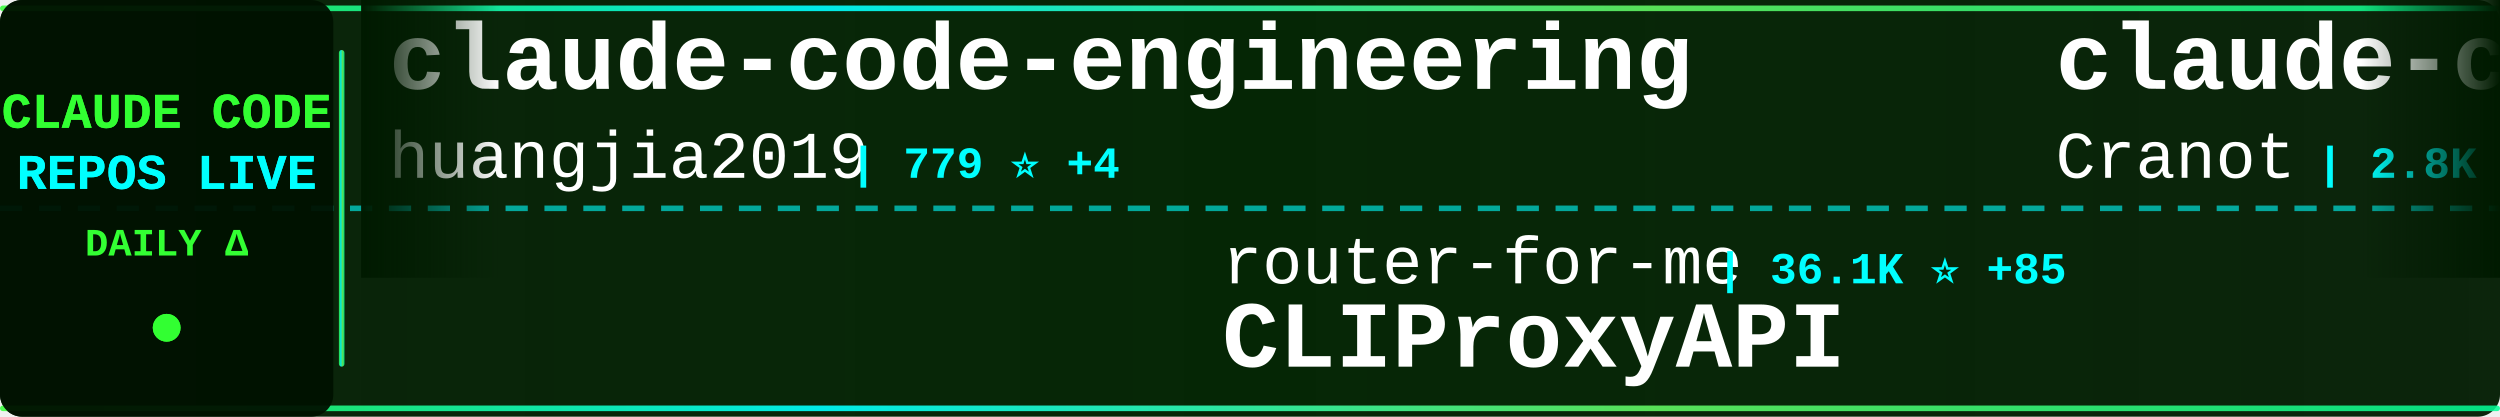
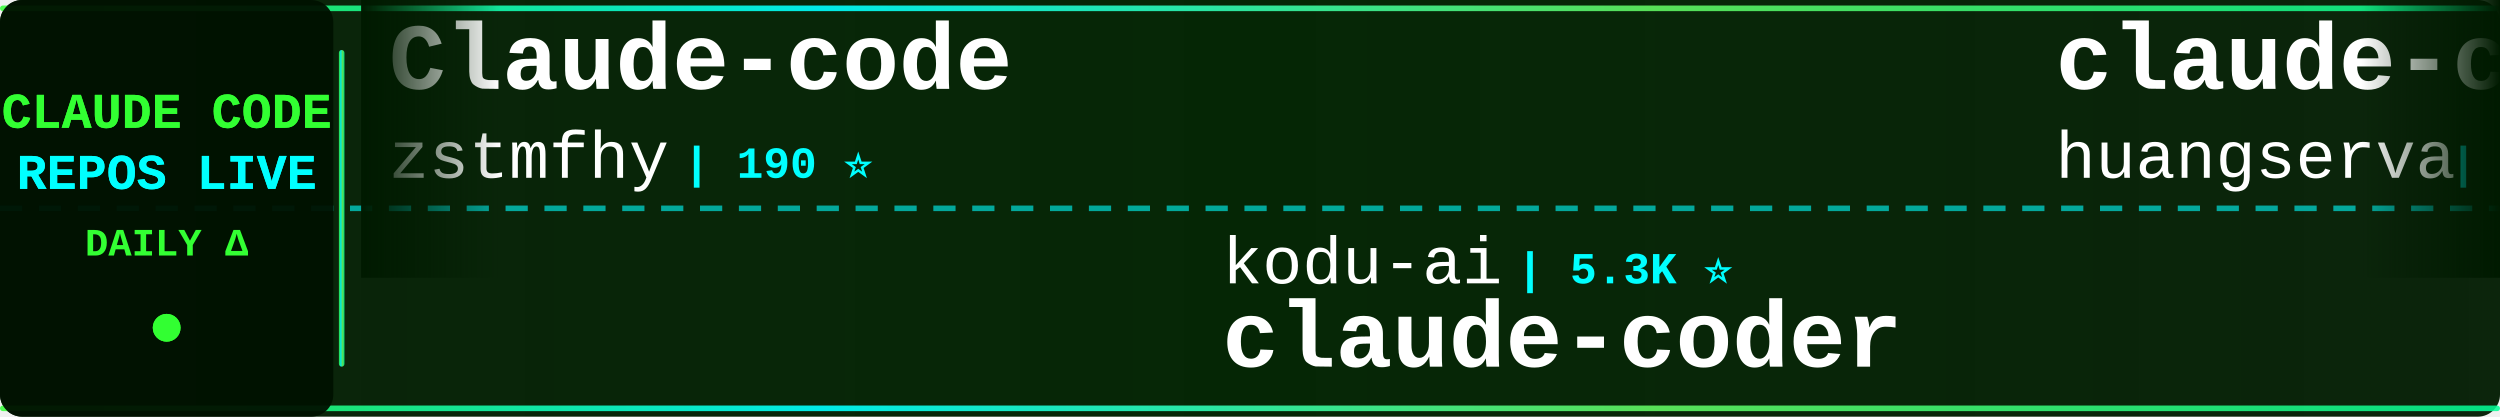
<svg xmlns="http://www.w3.org/2000/svg" width="900" height="150">
  <defs>
    <linearGradient id="tickerBg" x1="0%" y1="0%" x2="100%" y2="0%">
      <stop offset="0%" style="stop-color:#001a00;stop-opacity:0.95" />
      <stop offset="50%" style="stop-color:#002200;stop-opacity:0.98" />
      <stop offset="100%" style="stop-color:#001a00;stop-opacity:0.95" />
    </linearGradient>
    <linearGradient id="borderGrad" x1="0%" y1="0%" x2="100%" y2="0%">
      <stop offset="0%" style="stop-color:#33ff33;stop-opacity:0.85">
        <animate attributeName="stop-opacity" values="0.85;1;0.85" dur="2s" repeatCount="indefinite" />
      </stop>
      <stop offset="33%" style="stop-color:#00ffff;stop-opacity:0.9">
        <animate attributeName="stop-opacity" values="0.9;1;0.9" dur="2.2s" repeatCount="indefinite" />
      </stop>
      <stop offset="66%" style="stop-color:#66ff66;stop-opacity:0.85">
        <animate attributeName="stop-opacity" values="0.85;1;0.85" dur="1.8s" repeatCount="indefinite" />
      </stop>
      <stop offset="100%" style="stop-color:#00ff99;stop-opacity:0.85">
        <animate attributeName="stop-opacity" values="0.85;1;0.85" dur="2s" repeatCount="indefinite" />
      </stop>
    </linearGradient>
    <filter id="textGlow">
      <feGaussianBlur stdDeviation="0.1" result="coloredBlur" />
      <feMerge>
        <feMergeNode in="coloredBlur" />
        <feMergeNode in="SourceGraphic" />
      </feMerge>
    </filter>
    <filter id="metricGlow">
      <feGaussianBlur stdDeviation="0.2" result="coloredBlur" />
      <feMerge>
        <feMergeNode in="coloredBlur" />
        <feMergeNode in="SourceGraphic" />
      </feMerge>
    </filter>
    <linearGradient id="leftFade" x1="0%" y1="0%" x2="100%" y2="0%">
      <stop offset="0%" style="stop-color:#001a00;stop-opacity:1" />
      <stop offset="100%" style="stop-color:#001a00;stop-opacity:0" />
    </linearGradient>
    <linearGradient id="rightFade" x1="0%" y1="0%" x2="100%" y2="0%">
      <stop offset="0%" style="stop-color:#001a00;stop-opacity:0" />
      <stop offset="100%" style="stop-color:#001a00;stop-opacity:1" />
    </linearGradient>
  </defs>
  <rect width="900" height="150" fill="url(#tickerBg)" rx="8" />
  <rect x="0" y="2" width="900" height="2" fill="url(#borderGrad)" rx="1" />
  <rect x="0" y="146" width="900" height="2" fill="url(#borderGrad)" rx="1" />
  <line x1="0" y1="75" x2="900" y2="75" stroke="#00ffff" stroke-width="2" stroke-dasharray="8 6" opacity="0.6" />
  <rect x="0" y="0" width="120" height="150" fill="#001100" opacity="0.95" rx="8" />
  <text x="60" y="46" font-family="'Courier New', monospace" font-size="18" font-weight="bold" fill="#33ff33" text-anchor="middle" filter="url(#textGlow)">
    CLAUDE CODE
  </text>
  <text x="60" y="68" font-family="'Courier New', monospace" font-size="18" font-weight="bold" fill="#00ffff" text-anchor="middle" filter="url(#textGlow)">
    REPOS LIVE
  </text>
  <text x="60" y="92" font-family="'Courier New', monospace" font-size="14" font-weight="bold" fill="#33ff33" text-anchor="middle">
    DAILY Δ
  </text>
  <circle cx="60" cy="118" r="5" fill="#33ff33" filter="url(#metricGlow)">
    <animate attributeName="r" values="4;6;4" dur="1.5s" repeatCount="indefinite" />
    <animate attributeName="opacity" values="0.6;1;0.6" dur="1.5s" repeatCount="indefinite" />
  </circle>
  <rect x="122" y="18" width="2" height="114" fill="url(#borderGrad)" rx="1" />
  <clipPath id="tickerClip">
    <rect x="130" y="0" width="770" height="150" />
  </clipPath>
  <g clip-path="url(#tickerClip)">
    <g id="tickerItems">
      <animateTransform attributeName="transform" attributeType="XML" type="translate" from="0 0" to="-3000 0" dur="54s" repeatCount="indefinite" />
      <g transform="translate(0, 0)">
-         <text x="140" y="32" font-family="'Courier New', monospace" font-size="34" font-weight="bold" fill="#ffffff">claude-code-engineering</text>
-         <text x="140" y="64" font-family="'Courier New', monospace" font-size="24" font-weight="normal" fill="#ffffff" opacity="1.0">huangjia2019</text>
-         <text x="306" y="64" font-family="'Courier New', monospace" font-size="16" font-weight="bold" fill="#00ffff"> | 779 ⭐ +4</text>
+         <text x="140" y="32" font-family="'Courier New', monospace" font-size="34" font-weight="bold" fill="#ffffff">Claude-code</text>
+         <text x="140" y="64" font-family="'Courier New', monospace" font-size="24" font-weight="normal" fill="#ffffff" opacity="1.0">zstmfhy</text>
+         <text x="246" y="64" font-family="'Courier New', monospace" font-size="16" font-weight="bold" fill="#00ffff"> | 190 ⭐</text>
      </g>
      <g transform="translate(300, 0)">
-         <text x="140" y="102" font-family="'Courier New', monospace" font-size="24" font-weight="normal" fill="#ffffff" opacity="1.0">router-for-me</text>
-         <text x="318" y="102" font-family="'Courier New', monospace" font-size="16" font-weight="bold" fill="#00ffff"> | 36.1K ⭐ +85</text>
-         <text x="140" y="132" font-family="'Courier New', monospace" font-size="34" font-weight="bold" fill="#ffffff">CLIProxyAPI</text>
+         <text x="140" y="102" font-family="'Courier New', monospace" font-size="24" font-weight="normal" fill="#ffffff" opacity="1.0">kodu-ai</text>
+         <text x="246" y="102" font-family="'Courier New', monospace" font-size="16" font-weight="bold" fill="#00ffff"> | 5.3K ⭐</text>
+         <text x="140" y="132" font-family="'Courier New', monospace" font-size="34" font-weight="bold" fill="#ffffff">claude-coder</text>
      </g>
      <g transform="translate(600, 0)">
-         <text x="140" y="32" font-family="'Courier New', monospace" font-size="34" font-weight="bold" fill="#ffffff">claude-code-guide</text>
-         <text x="140" y="64" font-family="'Courier New', monospace" font-size="24" font-weight="normal" fill="#ffffff" opacity="1.0">Cranot</text>
-         <text x="234" y="64" font-family="'Courier New', monospace" font-size="16" font-weight="bold" fill="#00ffff"> | 2.8K ⭐</text>
+         <text x="140" y="32" font-family="'Courier New', monospace" font-size="34" font-weight="bold" fill="#ffffff">claude-code-cli</text>
+         <text x="140" y="64" font-family="'Courier New', monospace" font-size="24" font-weight="normal" fill="#ffffff" opacity="1.0">huangserva</text>
+         <text x="282" y="64" font-family="'Courier New', monospace" font-size="16" font-weight="bold" fill="#00ffff"> | 597 ⭐</text>
      </g>
      <g transform="translate(900, 0)">
+         <text x="140" y="102" font-family="'Courier New', monospace" font-size="24" font-weight="normal" fill="#ffffff" opacity="1.0">alejandrobalderas</text>
+         <text x="366" y="102" font-family="'Courier New', monospace" font-size="16" font-weight="bold" fill="#00ffff"> | 2.2K ⭐ +2</text>
+         <text x="140" y="132" font-family="'Courier New', monospace" font-size="34" font-weight="bold" fill="#ffffff">claude-code-from-source</text>
+       </g>
+       <g transform="translate(1200, 0)">
+         <text x="140" y="32" font-family="'Courier New', monospace" font-size="34" font-weight="bold" fill="#ffffff">claude-code-system-promp...</text>
+         <text x="140" y="64" font-family="'Courier New', monospace" font-size="24" font-weight="normal" fill="#ffffff" opacity="1.0">Piebald-AI</text>
+         <text x="282" y="64" font-family="'Courier New', monospace" font-size="16" font-weight="bold" fill="#00ffff"> | 10.8K ⭐ +26</text>
+       </g>
+       <g transform="translate(1500, 0)">
+         <text x="140" y="102" font-family="'Courier New', monospace" font-size="24" font-weight="normal" fill="#ffffff" opacity="1.0">fuergaosi233</text>
+         <text x="306" y="102" font-family="'Courier New', monospace" font-size="16" font-weight="bold" fill="#00ffff"> | 2.6K ⭐ +7</text>
+         <text x="140" y="132" font-family="'Courier New', monospace" font-size="34" font-weight="bold" fill="#ffffff">claude-code-proxy</text>
+       </g>
+       <g transform="translate(1800, 0)">
+         <text x="140" y="32" font-family="'Courier New', monospace" font-size="34" font-weight="bold" fill="#ffffff">claude_code_src</text>
+         <text x="140" y="64" font-family="'Courier New', monospace" font-size="24" font-weight="normal" fill="#ffffff" opacity="1.0">ponponon</text>
+         <text x="258" y="64" font-family="'Courier New', monospace" font-size="16" font-weight="bold" fill="#00ffff"> | 2.3K ⭐ +2</text>
+       </g>
+       <g transform="translate(2100, 0)">
        <text x="140" y="102" font-family="'Courier New', monospace" font-size="24" font-weight="normal" fill="#ffffff" opacity="1.0">VoltAgent</text>
-         <text x="270" y="102" font-family="'Courier New', monospace" font-size="16" font-weight="bold" fill="#00ffff"> | 21.2K ⭐ +49</text>
+         <text x="270" y="102" font-family="'Courier New', monospace" font-size="16" font-weight="bold" fill="#00ffff"> | 21.3K ⭐ +40</text>
        <text x="140" y="132" font-family="'Courier New', monospace" font-size="34" font-weight="bold" fill="#ffffff">awesome-claude-code-suba...</text>
      </g>
-       <g transform="translate(1200, 0)">
-         <text x="140" y="32" font-family="'Courier New', monospace" font-size="34" font-weight="bold" fill="#ffffff">claude-code-telegram</text>
-         <text x="140" y="64" font-family="'Courier New', monospace" font-size="24" font-weight="normal" fill="#ffffff" opacity="1.0">RichardAtCT</text>
-         <text x="294" y="64" font-family="'Courier New', monospace" font-size="16" font-weight="bold" fill="#00ffff"> | 2.7K ⭐ +3</text>
-       </g>
-       <g transform="translate(1500, 0)">
-         <text x="140" y="102" font-family="'Courier New', monospace" font-size="24" font-weight="normal" fill="#ffffff" opacity="1.0">JrCx7scC</text>
-         <text x="258" y="102" font-family="'Courier New', monospace" font-size="16" font-weight="bold" fill="#00ffff"> | 370 ⭐</text>
-         <text x="140" y="132" font-family="'Courier New', monospace" font-size="34" font-weight="bold" fill="#ffffff">claude-code-source</text>
-       </g>
-       <g transform="translate(1800, 0)">
-         <text x="140" y="32" font-family="'Courier New', monospace" font-size="34" font-weight="bold" fill="#ffffff">claude-code-router</text>
-         <text x="140" y="64" font-family="'Courier New', monospace" font-size="24" font-weight="normal" fill="#ffffff" opacity="1.0">musistudio</text>
-         <text x="282" y="64" font-family="'Courier New', monospace" font-size="16" font-weight="bold" fill="#00ffff"> | 34.7K ⭐ +41</text>
-       </g>
-       <g transform="translate(2100, 0)">
-         <text x="140" y="102" font-family="'Courier New', monospace" font-size="24" font-weight="normal" fill="#ffffff" opacity="1.0">oboard</text>
-         <text x="234" y="102" font-family="'Courier New', monospace" font-size="16" font-weight="bold" fill="#00ffff"> | 3.2K ⭐ +2</text>
-         <text x="140" y="132" font-family="'Courier New', monospace" font-size="34" font-weight="bold" fill="#ffffff">claude-code-rev</text>
-       </g>
      <g transform="translate(2400, 0)">
-         <text x="140" y="32" font-family="'Courier New', monospace" font-size="34" font-weight="bold" fill="#ffffff">Claude-Code-Workflow</text>
-         <text x="140" y="64" font-family="'Courier New', monospace" font-size="24" font-weight="normal" fill="#ffffff" opacity="1.0">catlog22</text>
-         <text x="258" y="64" font-family="'Courier New', monospace" font-size="16" font-weight="bold" fill="#00ffff"> | 2.1K ⭐ +4</text>
+         <text x="140" y="32" font-family="'Courier New', monospace" font-size="34" font-weight="bold" fill="#ffffff">claude-code-infrastructu...</text>
+         <text x="140" y="64" font-family="'Courier New', monospace" font-size="24" font-weight="normal" fill="#ffffff" opacity="1.0">diet103</text>
+         <text x="246" y="64" font-family="'Courier New', monospace" font-size="16" font-weight="bold" fill="#00ffff"> | 9.7K ⭐ +3</text>
      </g>
      <g transform="translate(2700, 0)">
-         <text x="140" y="102" font-family="'Courier New', monospace" font-size="24" font-weight="normal" fill="#ffffff" opacity="1.0">centminmod</text>
-         <text x="282" y="102" font-family="'Courier New', monospace" font-size="16" font-weight="bold" fill="#00ffff"> | 2.4K ⭐ +2</text>
-         <text x="140" y="132" font-family="'Courier New', monospace" font-size="34" font-weight="bold" fill="#ffffff">my-claude-code-setup</text>
+         <text x="140" y="102" font-family="'Courier New', monospace" font-size="24" font-weight="normal" fill="#ffffff" opacity="1.0">ChrisWiles</text>
+         <text x="282" y="102" font-family="'Courier New', monospace" font-size="16" font-weight="bold" fill="#00ffff"> | 5.9K ⭐ +3</text>
+         <text x="140" y="132" font-family="'Courier New', monospace" font-size="34" font-weight="bold" fill="#ffffff">claude-code-showcase</text>
      </g>
      <g transform="translate(3000, 0)">
-         <text x="140" y="32" font-family="'Courier New', monospace" font-size="34" font-weight="bold" fill="#ffffff">claude-code-engineering</text>
-         <text x="140" y="64" font-family="'Courier New', monospace" font-size="24" font-weight="normal" fill="#ffffff" opacity="1.0">huangjia2019</text>
-         <text x="306" y="64" font-family="'Courier New', monospace" font-size="16" font-weight="bold" fill="#00ffff"> | 779 ⭐ +4</text>
+         <text x="140" y="32" font-family="'Courier New', monospace" font-size="34" font-weight="bold" fill="#ffffff">Claude-code</text>
+         <text x="140" y="64" font-family="'Courier New', monospace" font-size="24" font-weight="normal" fill="#ffffff" opacity="1.0">zstmfhy</text>
+         <text x="246" y="64" font-family="'Courier New', monospace" font-size="16" font-weight="bold" fill="#00ffff"> | 190 ⭐</text>
      </g>
      <g transform="translate(3300, 0)">
-         <text x="140" y="102" font-family="'Courier New', monospace" font-size="24" font-weight="normal" fill="#ffffff" opacity="1.0">router-for-me</text>
-         <text x="318" y="102" font-family="'Courier New', monospace" font-size="16" font-weight="bold" fill="#00ffff"> | 36.1K ⭐ +85</text>
-         <text x="140" y="132" font-family="'Courier New', monospace" font-size="34" font-weight="bold" fill="#ffffff">CLIProxyAPI</text>
+         <text x="140" y="102" font-family="'Courier New', monospace" font-size="24" font-weight="normal" fill="#ffffff" opacity="1.0">kodu-ai</text>
+         <text x="246" y="102" font-family="'Courier New', monospace" font-size="16" font-weight="bold" fill="#00ffff"> | 5.3K ⭐</text>
+         <text x="140" y="132" font-family="'Courier New', monospace" font-size="34" font-weight="bold" fill="#ffffff">claude-coder</text>
      </g>
      <g transform="translate(3600, 0)">
-         <text x="140" y="32" font-family="'Courier New', monospace" font-size="34" font-weight="bold" fill="#ffffff">claude-code-guide</text>
-         <text x="140" y="64" font-family="'Courier New', monospace" font-size="24" font-weight="normal" fill="#ffffff" opacity="1.0">Cranot</text>
-         <text x="234" y="64" font-family="'Courier New', monospace" font-size="16" font-weight="bold" fill="#00ffff"> | 2.8K ⭐</text>
+         <text x="140" y="32" font-family="'Courier New', monospace" font-size="34" font-weight="bold" fill="#ffffff">claude-code-cli</text>
+         <text x="140" y="64" font-family="'Courier New', monospace" font-size="24" font-weight="normal" fill="#ffffff" opacity="1.0">huangserva</text>
+         <text x="282" y="64" font-family="'Courier New', monospace" font-size="16" font-weight="bold" fill="#00ffff"> | 597 ⭐</text>
      </g>
      <g transform="translate(3900, 0)">
-         <text x="140" y="102" font-family="'Courier New', monospace" font-size="24" font-weight="normal" fill="#ffffff" opacity="1.0">VoltAgent</text>
-         <text x="270" y="102" font-family="'Courier New', monospace" font-size="16" font-weight="bold" fill="#00ffff"> | 21.2K ⭐ +49</text>
-         <text x="140" y="132" font-family="'Courier New', monospace" font-size="34" font-weight="bold" fill="#ffffff">awesome-claude-code-suba...</text>
+         <text x="140" y="102" font-family="'Courier New', monospace" font-size="24" font-weight="normal" fill="#ffffff" opacity="1.0">alejandrobalderas</text>
+         <text x="366" y="102" font-family="'Courier New', monospace" font-size="16" font-weight="bold" fill="#00ffff"> | 2.2K ⭐ +2</text>
+         <text x="140" y="132" font-family="'Courier New', monospace" font-size="34" font-weight="bold" fill="#ffffff">claude-code-from-source</text>
      </g>
    </g>
  </g>
  <rect x="130" y="0" width="50" height="100" fill="url(#leftFade)" />
  <rect x="850" y="0" width="50" height="100" fill="url(#rightFade)" />
</svg>
